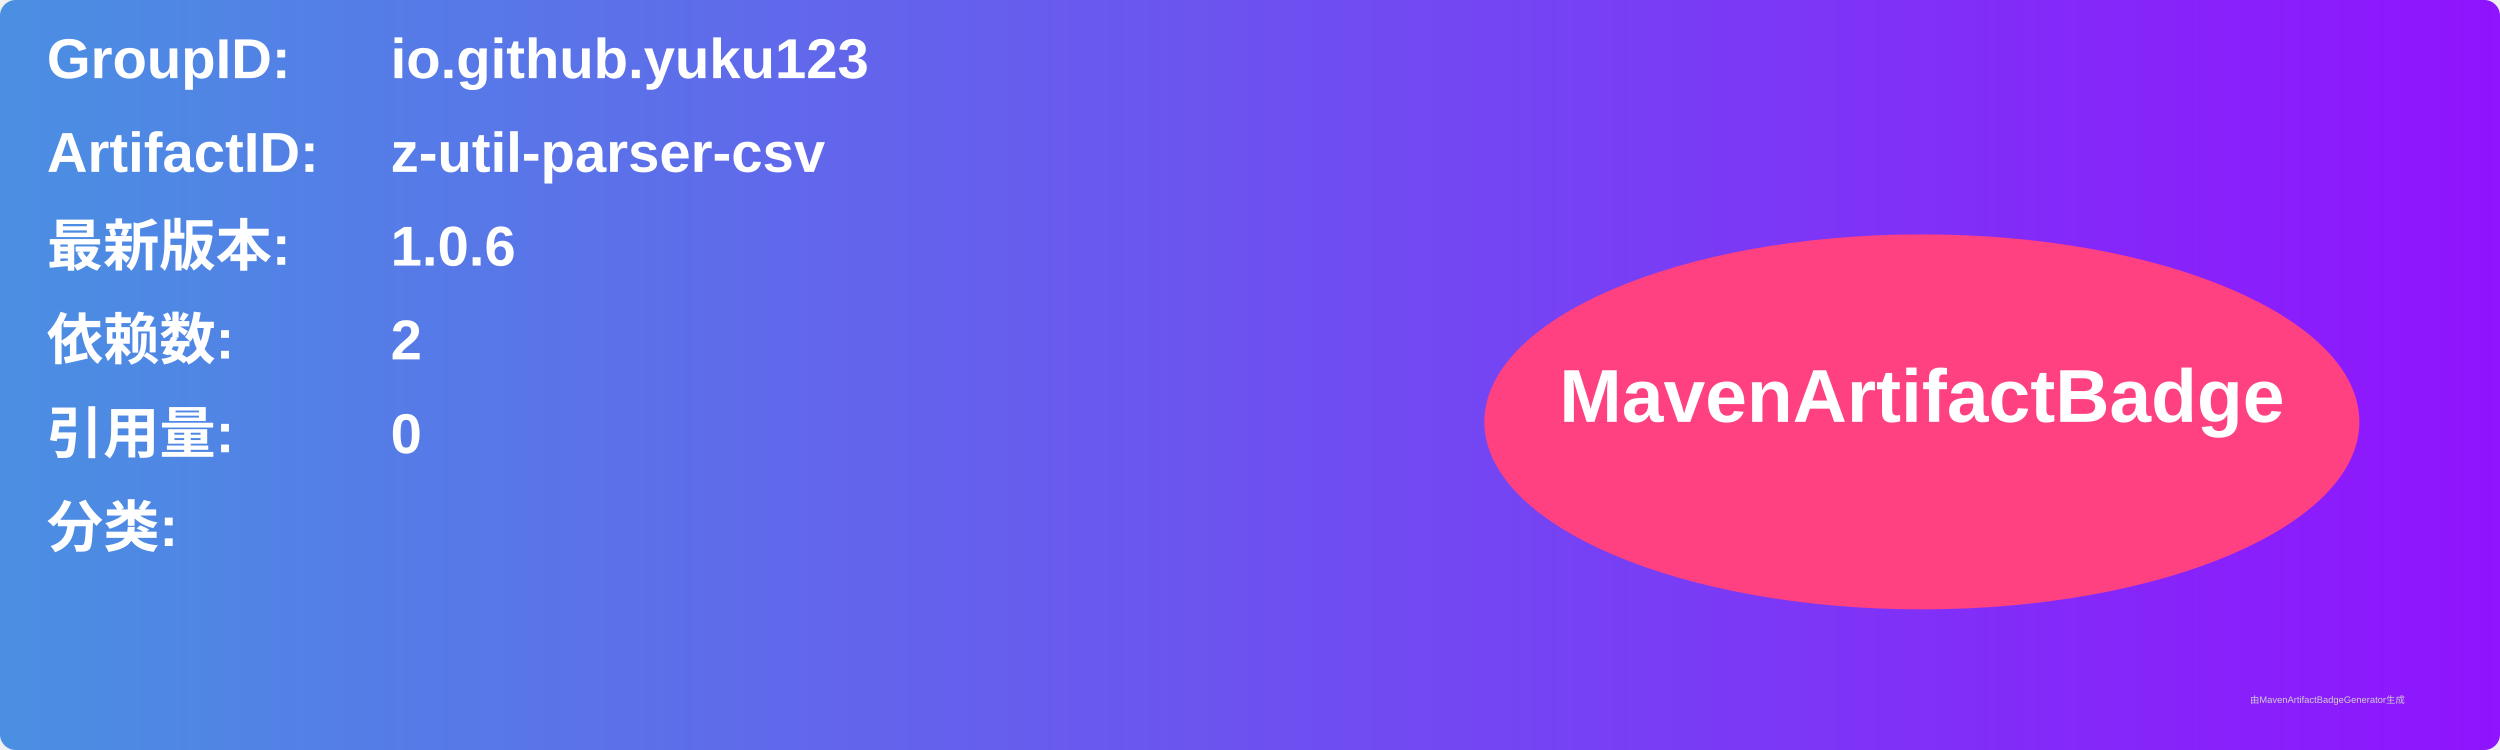
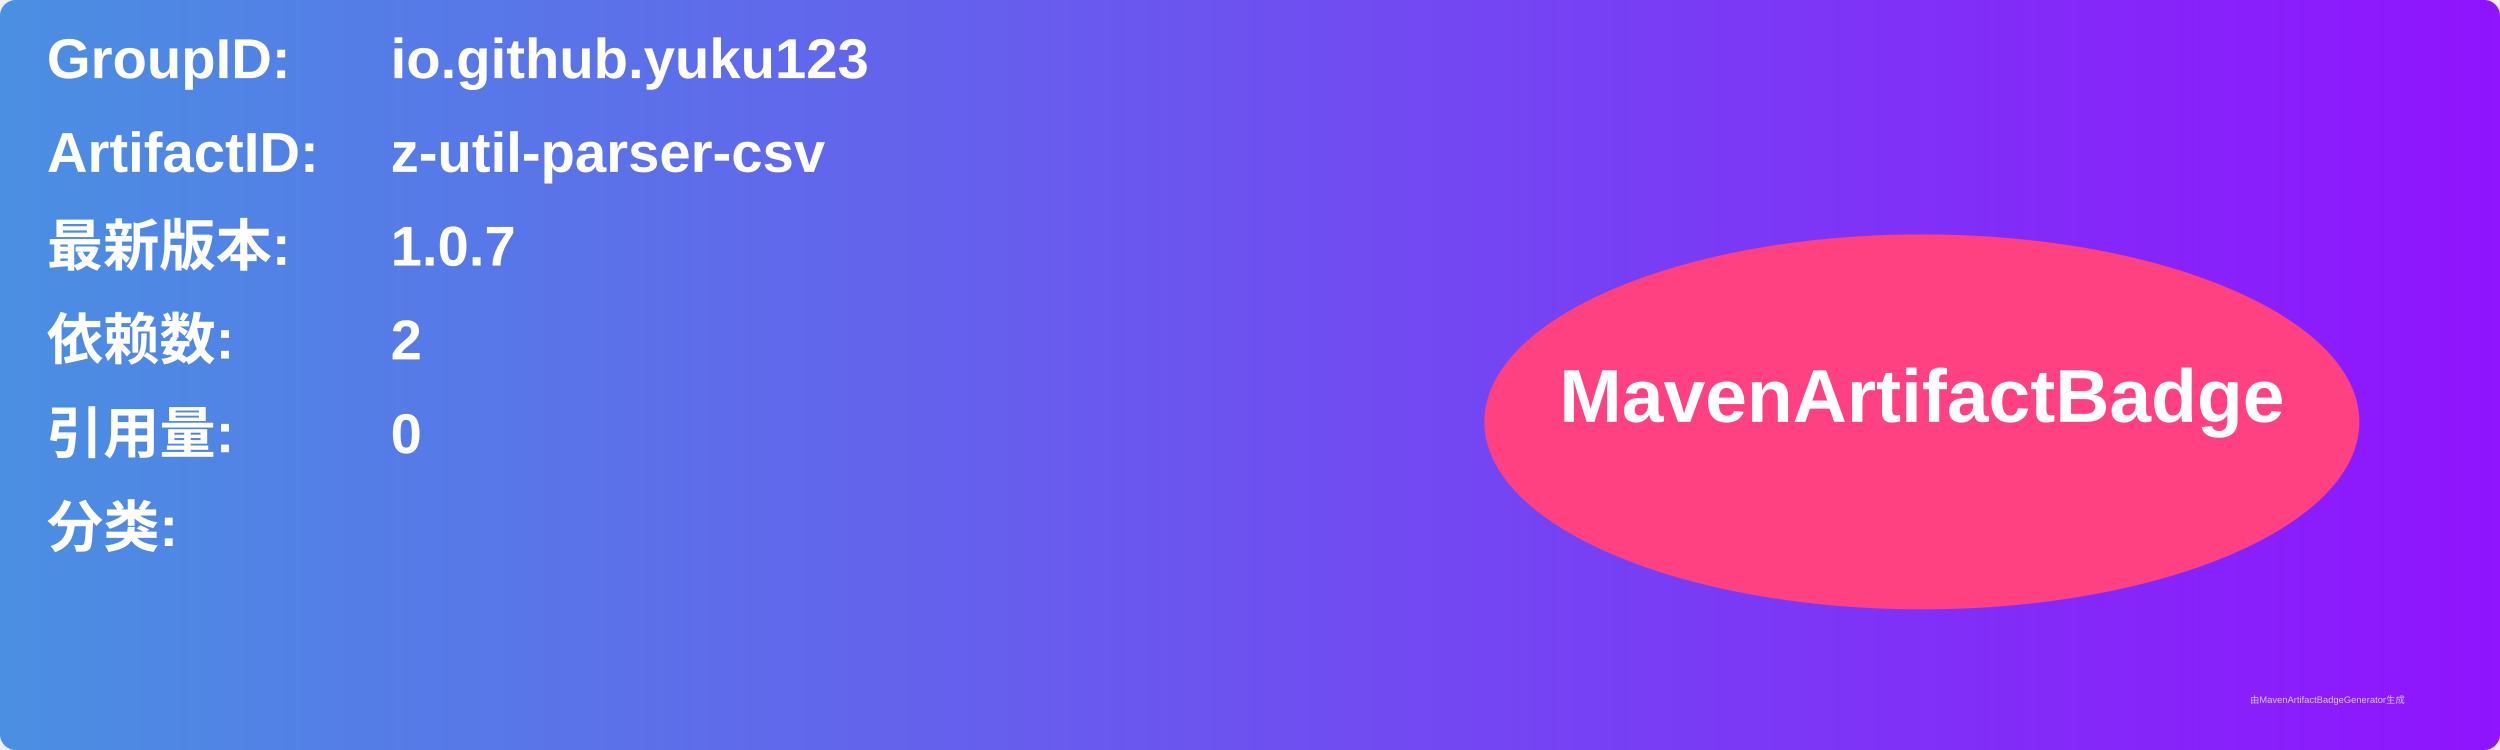
<svg xmlns="http://www.w3.org/2000/svg" width="800" height="240" viewBox="0 0 800 240">
  <linearGradient id="grad" x1="0%" y1="0%" x2="100%" y2="0%">
    <stop offset="0%" stop-color="#4a90e2" />
    <stop offset="100%" stop-color="#9013fe" />
  </linearGradient>
  <rect width="100%" height="100%" rx="5" ry="5" fill="url(#grad)" />
  <g transform="translate(15, 15)">
    <text x="0" y="10" font-family="Arial" font-size="18" fill="white" font-weight="bold" width="260">GroupID:</text>
    <text x="110" y="10" font-family="Arial" font-size="18" fill="white" font-weight="bold" width="460">io.github.yuku123</text>
    <text x="0" y="40" font-family="Arial" font-size="18" fill="white" font-weight="bold" width="260">ArtifactID:</text>
    <text x="110" y="40" font-family="Arial" font-size="18" fill="white" font-weight="bold" width="460">z-util-parser-csv</text>
    <text x="0" y="70" font-family="Arial" font-size="18" fill="white" font-weight="bold">最新版本:</text>
    <text x="110" y="70" font-family="Arial" font-size="18" fill="white" font-weight="bold">
-       <tspan font-weight="bold">1.0.6</tspan>
+       <tspan font-weight="bold">1.0.7</tspan>
    </text>
    <text x="0" y="100" font-family="Arial" font-size="18" fill="white" font-weight="bold">依赖数: </text>
    <text x="110" y="100" font-family="Arial" font-size="18" fill="white">
      <tspan font-weight="bold">2</tspan>
    </text>
    <text x="0" y="130" font-family="Arial" font-size="18" fill="white" font-weight="bold">引用量: </text>
    <text x="110" y="130" font-family="Arial" font-size="18" fill="white">
      <tspan font-weight="bold">0</tspan>
    </text>
    <text x="0" y="160" font-family="Arial" font-size="18" fill="white" font-weight="bold">分类:</text>
    <text x="10" y="190" font-family="Arial" font-size="10" fill="white">
      <tspan font-weight="bold" />
    </text>
    <ellipse cx="600" cy="120" rx="140" ry="60" fill="#ff4081" />
    <text x="600" y="120" text-anchor="middle" font-family="Arial" font-size="24" fill="white" font-weight="bold">MavenArtifactBadge</text>
  </g>
  <text x="720" y="225" font-family="Arial" font-size="3" fill="#d0d0d0">由MavenArtifactBadgeGenerator生成</text>
</svg>
